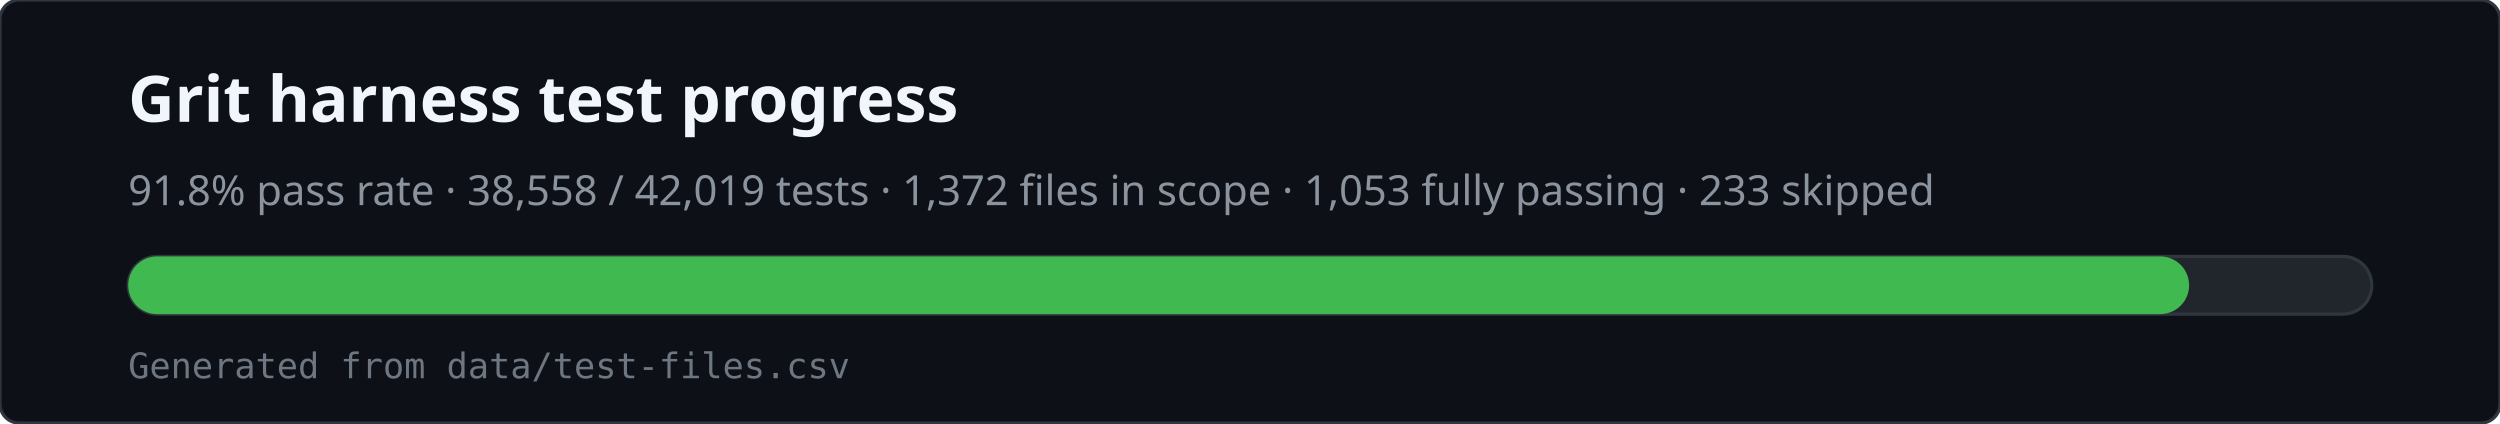
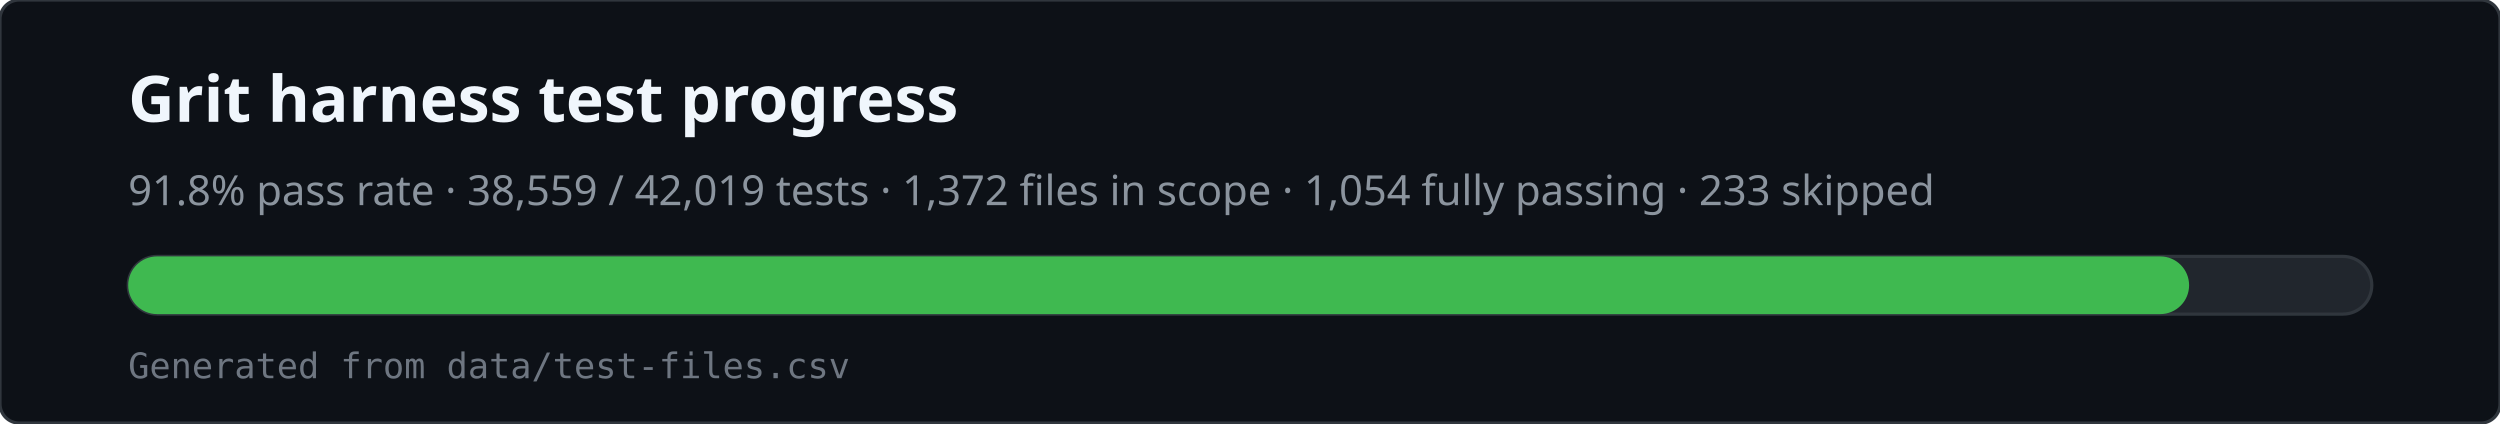
<svg xmlns="http://www.w3.org/2000/svg" viewBox="0 0 780 132" width="780" height="132" role="img" aria-labelledby="svg-title svg-desc">
  <rect x="0" y="0" width="780" height="132" rx="6" fill="#0d1117" stroke="#30363d" />
  <text x="40" y="38" fill="#f0f6fc" font-family="ui-sans-serif,system-ui,sans-serif" font-size="20" font-weight="600">Grit harness test progress</text>
-   <text x="40" y="64" fill="#8b949e" font-family="ui-sans-serif,system-ui,sans-serif" font-size="13">91.8% pass rate · 38,558 / 42,019 tests · 1,372 files in scope · 1,053 fully passing · 233 skipped</text>
+   <text x="40" y="64" fill="#8b949e" font-family="ui-sans-serif,system-ui,sans-serif" font-size="13">91.8% pass rate · 38,559 / 42,019 tests · 1,372 files in scope · 1,054 fully passing · 233 skipped</text>
  <rect x="40" y="80" width="700" height="18" rx="9" fill="#21262d" stroke="#30363d" />
  <rect x="40" y="80" width="643" height="18" rx="9" fill="#3fb950" />
  <text x="40" y="118" fill="#6e7681" font-family="ui-monospace,monospace" font-size="11">Generated from data/test-files.csv</text>
</svg>
